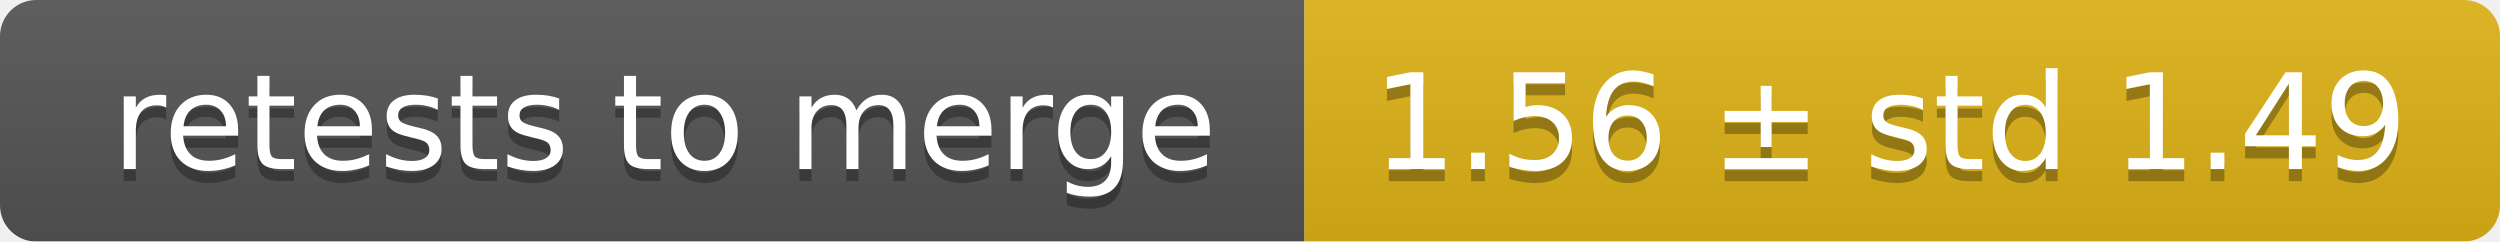
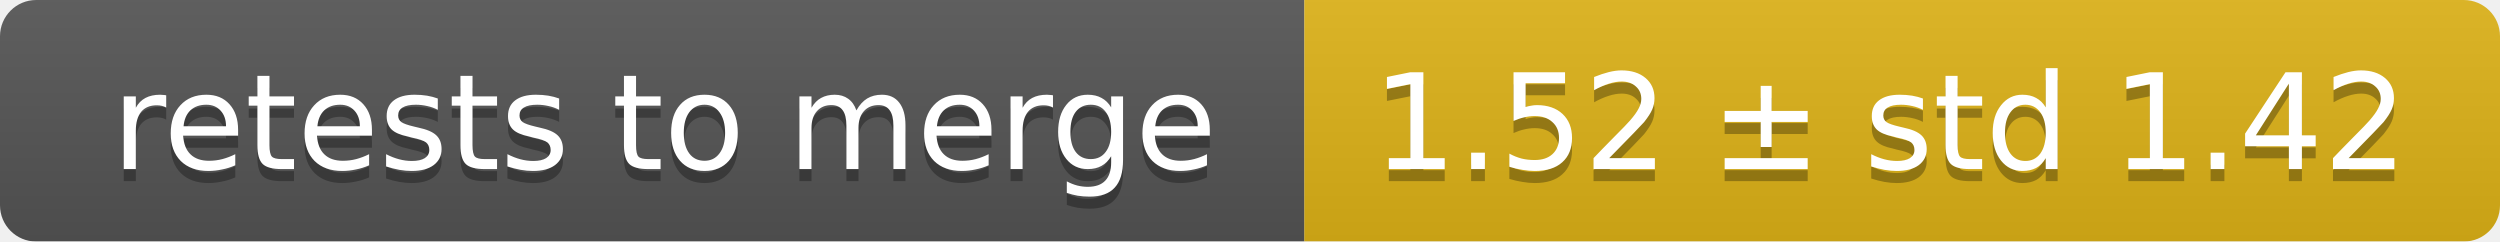
<svg xmlns="http://www.w3.org/2000/svg" width="207" height="20">
  <linearGradient id="smooth" x2="0" y2="100%">
    <stop offset="0" stop-color="#bbb" stop-opacity=".1" />
    <stop offset="1" stop-opacity=".1" />
  </linearGradient>
  <mask id="round">
    <rect width="207" height="20" rx="3" fill="#fff" />
  </mask>
  <g mask="url(#round)">
    <rect width="108" height="20" fill="#555" />
    <rect x="108" width="99" height="20" fill="#dfb317" />
    <rect width="207" height="20" fill="url(#smooth)" />
  </g>
  <g fill="#fff" text-anchor="middle" font-family="DejaVu Sans,Verdana,Geneva,sans-serif" font-size="11">
    <text x="55" y="15" fill="#010101" fill-opacity=".3">retests to merge</text>
    <text x="55" y="14">retests to merge</text>
-     <text x="156.5" y="15" fill="#010101" fill-opacity=".3">1.56 ± std 1.49</text>
-     <text x="156.5" y="14">1.56 ± std 1.49</text>
+     <text x="156.5" y="15" fill="#010101" fill-opacity=".3">1.52 ± std 1.42</text>
+     <text x="156.5" y="14">1.52 ± std 1.42</text>
  </g>
</svg>
